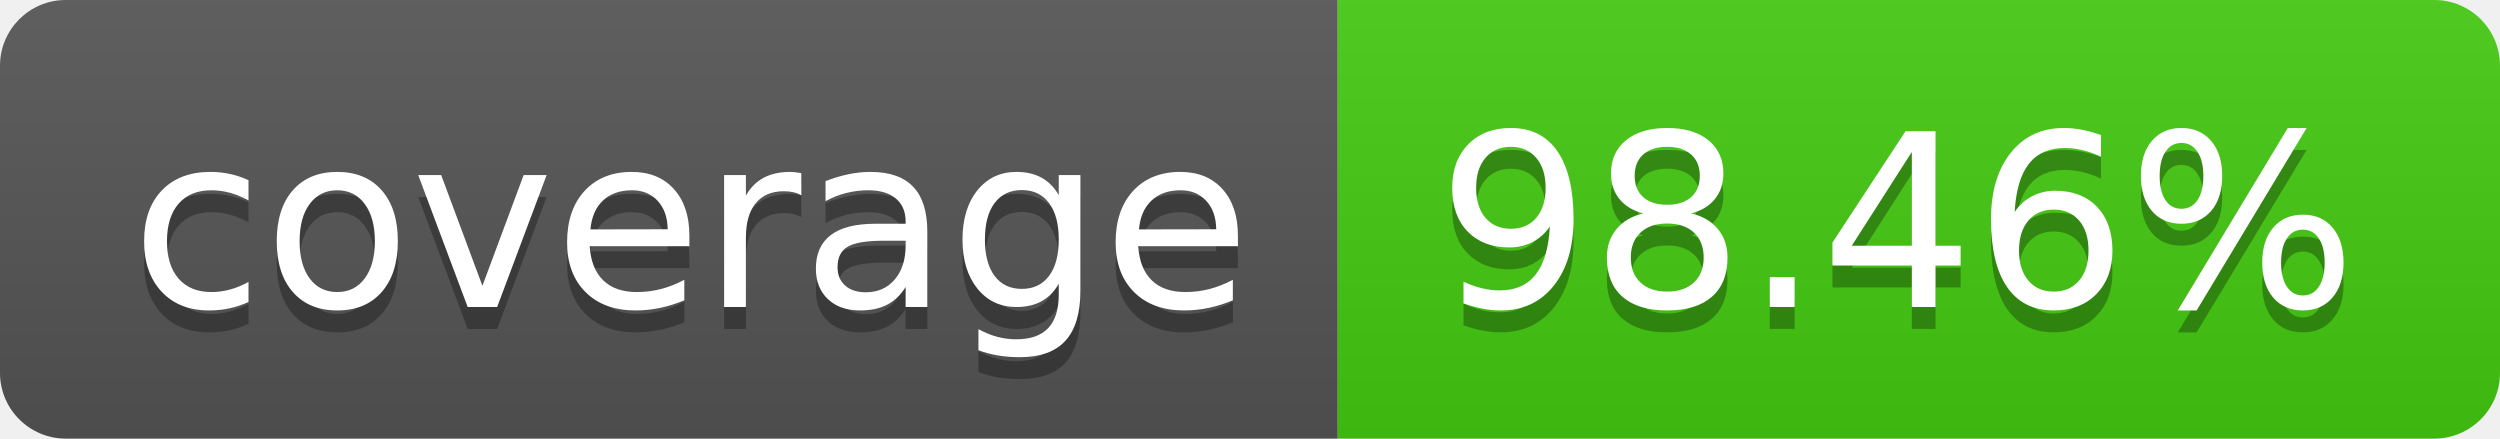
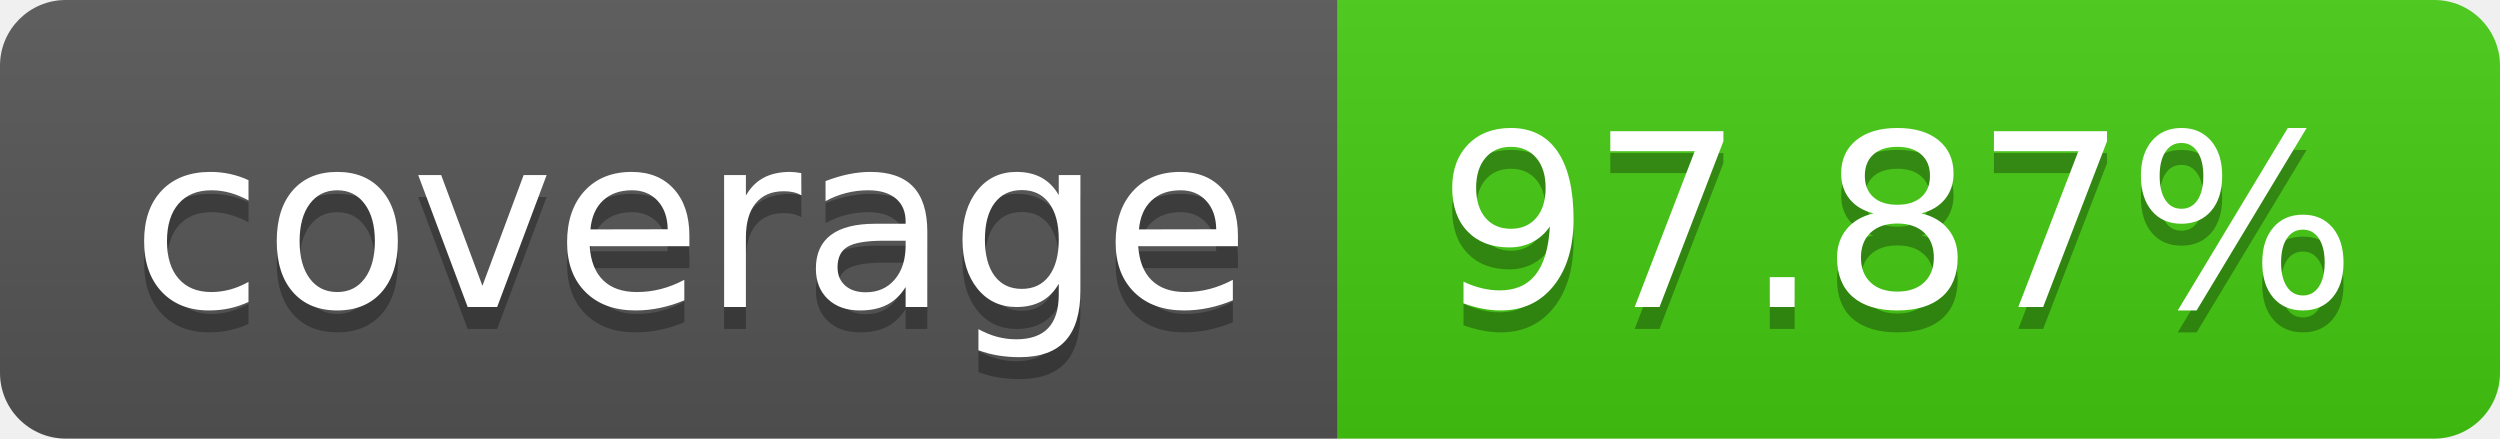
<svg xmlns="http://www.w3.org/2000/svg" width="114" height="20">
  <linearGradient id="b" x2="0" y2="100%">
    <stop offset="0" stop-color="#bbb" stop-opacity=".1" />
    <stop offset="1" stop-opacity=".1" />
  </linearGradient>
  <clipPath id="a">
    <rect width="114" height="20" rx="3" fill="#fff" />
  </clipPath>
  <g clip-path="url(#a)">
    <path fill="#555" d="M0 0h61v20H0z" />
    <path fill="#4c1" d="M61 0h53v20H61z" />
    <path fill="url(#b)" d="M0 0h114v20H0z" />
  </g>
  <g fill="#fff" text-anchor="middle" font-family="DejaVu Sans,Verdana,Geneva,sans-serif" font-size="110">
    <text x="315" y="150" fill="#010101" fill-opacity=".3" transform="scale(.1)" textLength="510">coverage</text>
    <text x="315" y="140" transform="scale(.1)" textLength="510">coverage</text>
-     <text x="865" y="150" fill="#010101" fill-opacity=".3" transform="scale(.1)" textLength="430">98.46%</text>
-     <text x="865" y="140" transform="scale(.1)" textLength="430">98.46%</text>
+     <text x="865" y="150" fill="#010101" fill-opacity=".3" transform="scale(.1)" textLength="430">97.87%</text>
+     <text x="865" y="140" transform="scale(.1)" textLength="430">97.87%</text>
  </g>
</svg>
